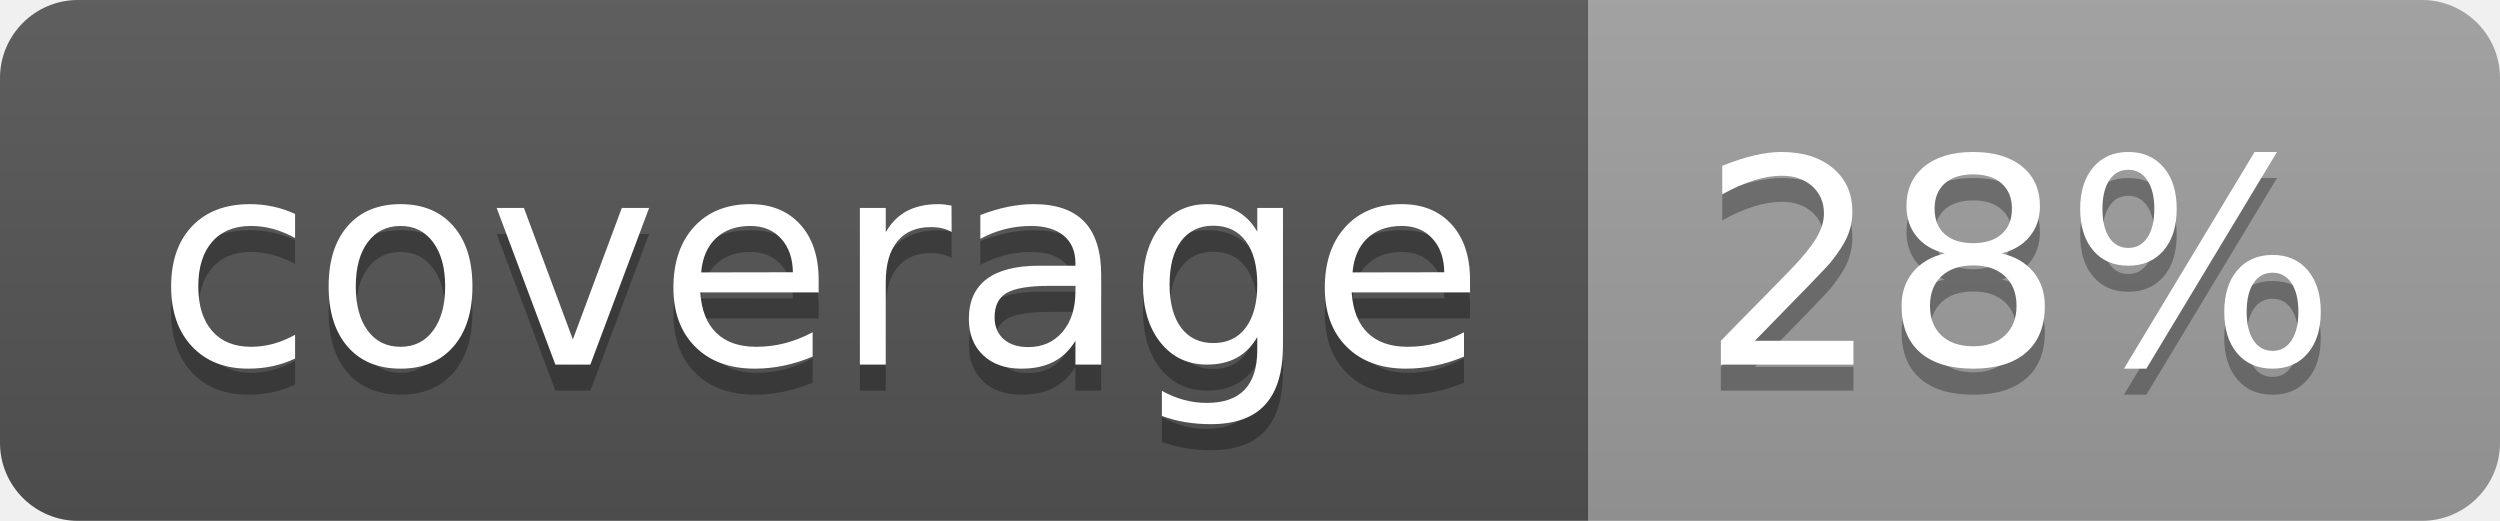
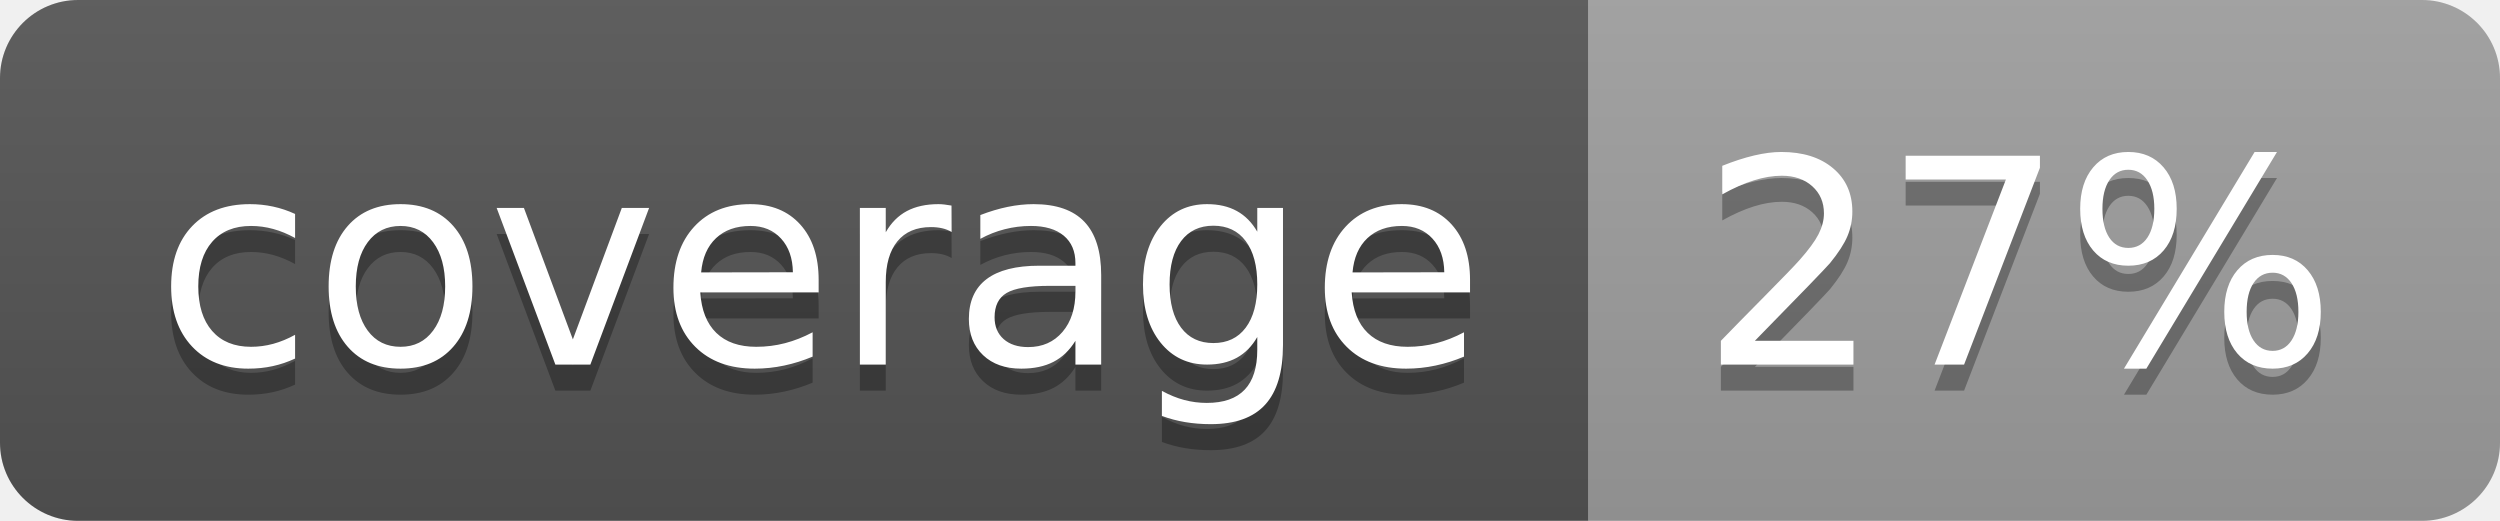
<svg xmlns="http://www.w3.org/2000/svg" width="96" height="20">
  <linearGradient id="b" x2="0" y2="100%">
    <stop offset="0" stop-color="#bbb" stop-opacity=".1" />
    <stop offset="1" stop-opacity=".1" />
  </linearGradient>
  <clipPath id="a">
    <rect width="96" height="20" rx="3" fill="#fff" />
  </clipPath>
  <g clip-path="url(#a)">
    <path fill="#555" d="M0 0h61v20H0z" />
    <path fill="#9F9F9F" d="M61 0h35v20H61z" />
    <path fill="url(#b)" d="M0 0h96v20H0z" />
  </g>
  <g fill="#fff" text-anchor="middle" font-family="DejaVu Sans,Verdana,Geneva,sans-serif" font-size="110">
    <text x="315" y="150" fill="#010101" fill-opacity=".3" transform="scale(.1)" textLength="510">coverage</text>
    <text x="315" y="140" transform="scale(.1)" textLength="510">coverage</text>
-     <text x="775" y="150" fill="#010101" fill-opacity=".3" transform="scale(.1)" textLength="250">28%</text>
-     <text x="775" y="140" transform="scale(.1)" textLength="250">28%</text>
+     <text x="775" y="150" fill="#010101" fill-opacity=".3" transform="scale(.1)" textLength="250">27%</text>
+     <text x="775" y="140" transform="scale(.1)" textLength="250">27%</text>
  </g>
</svg>
